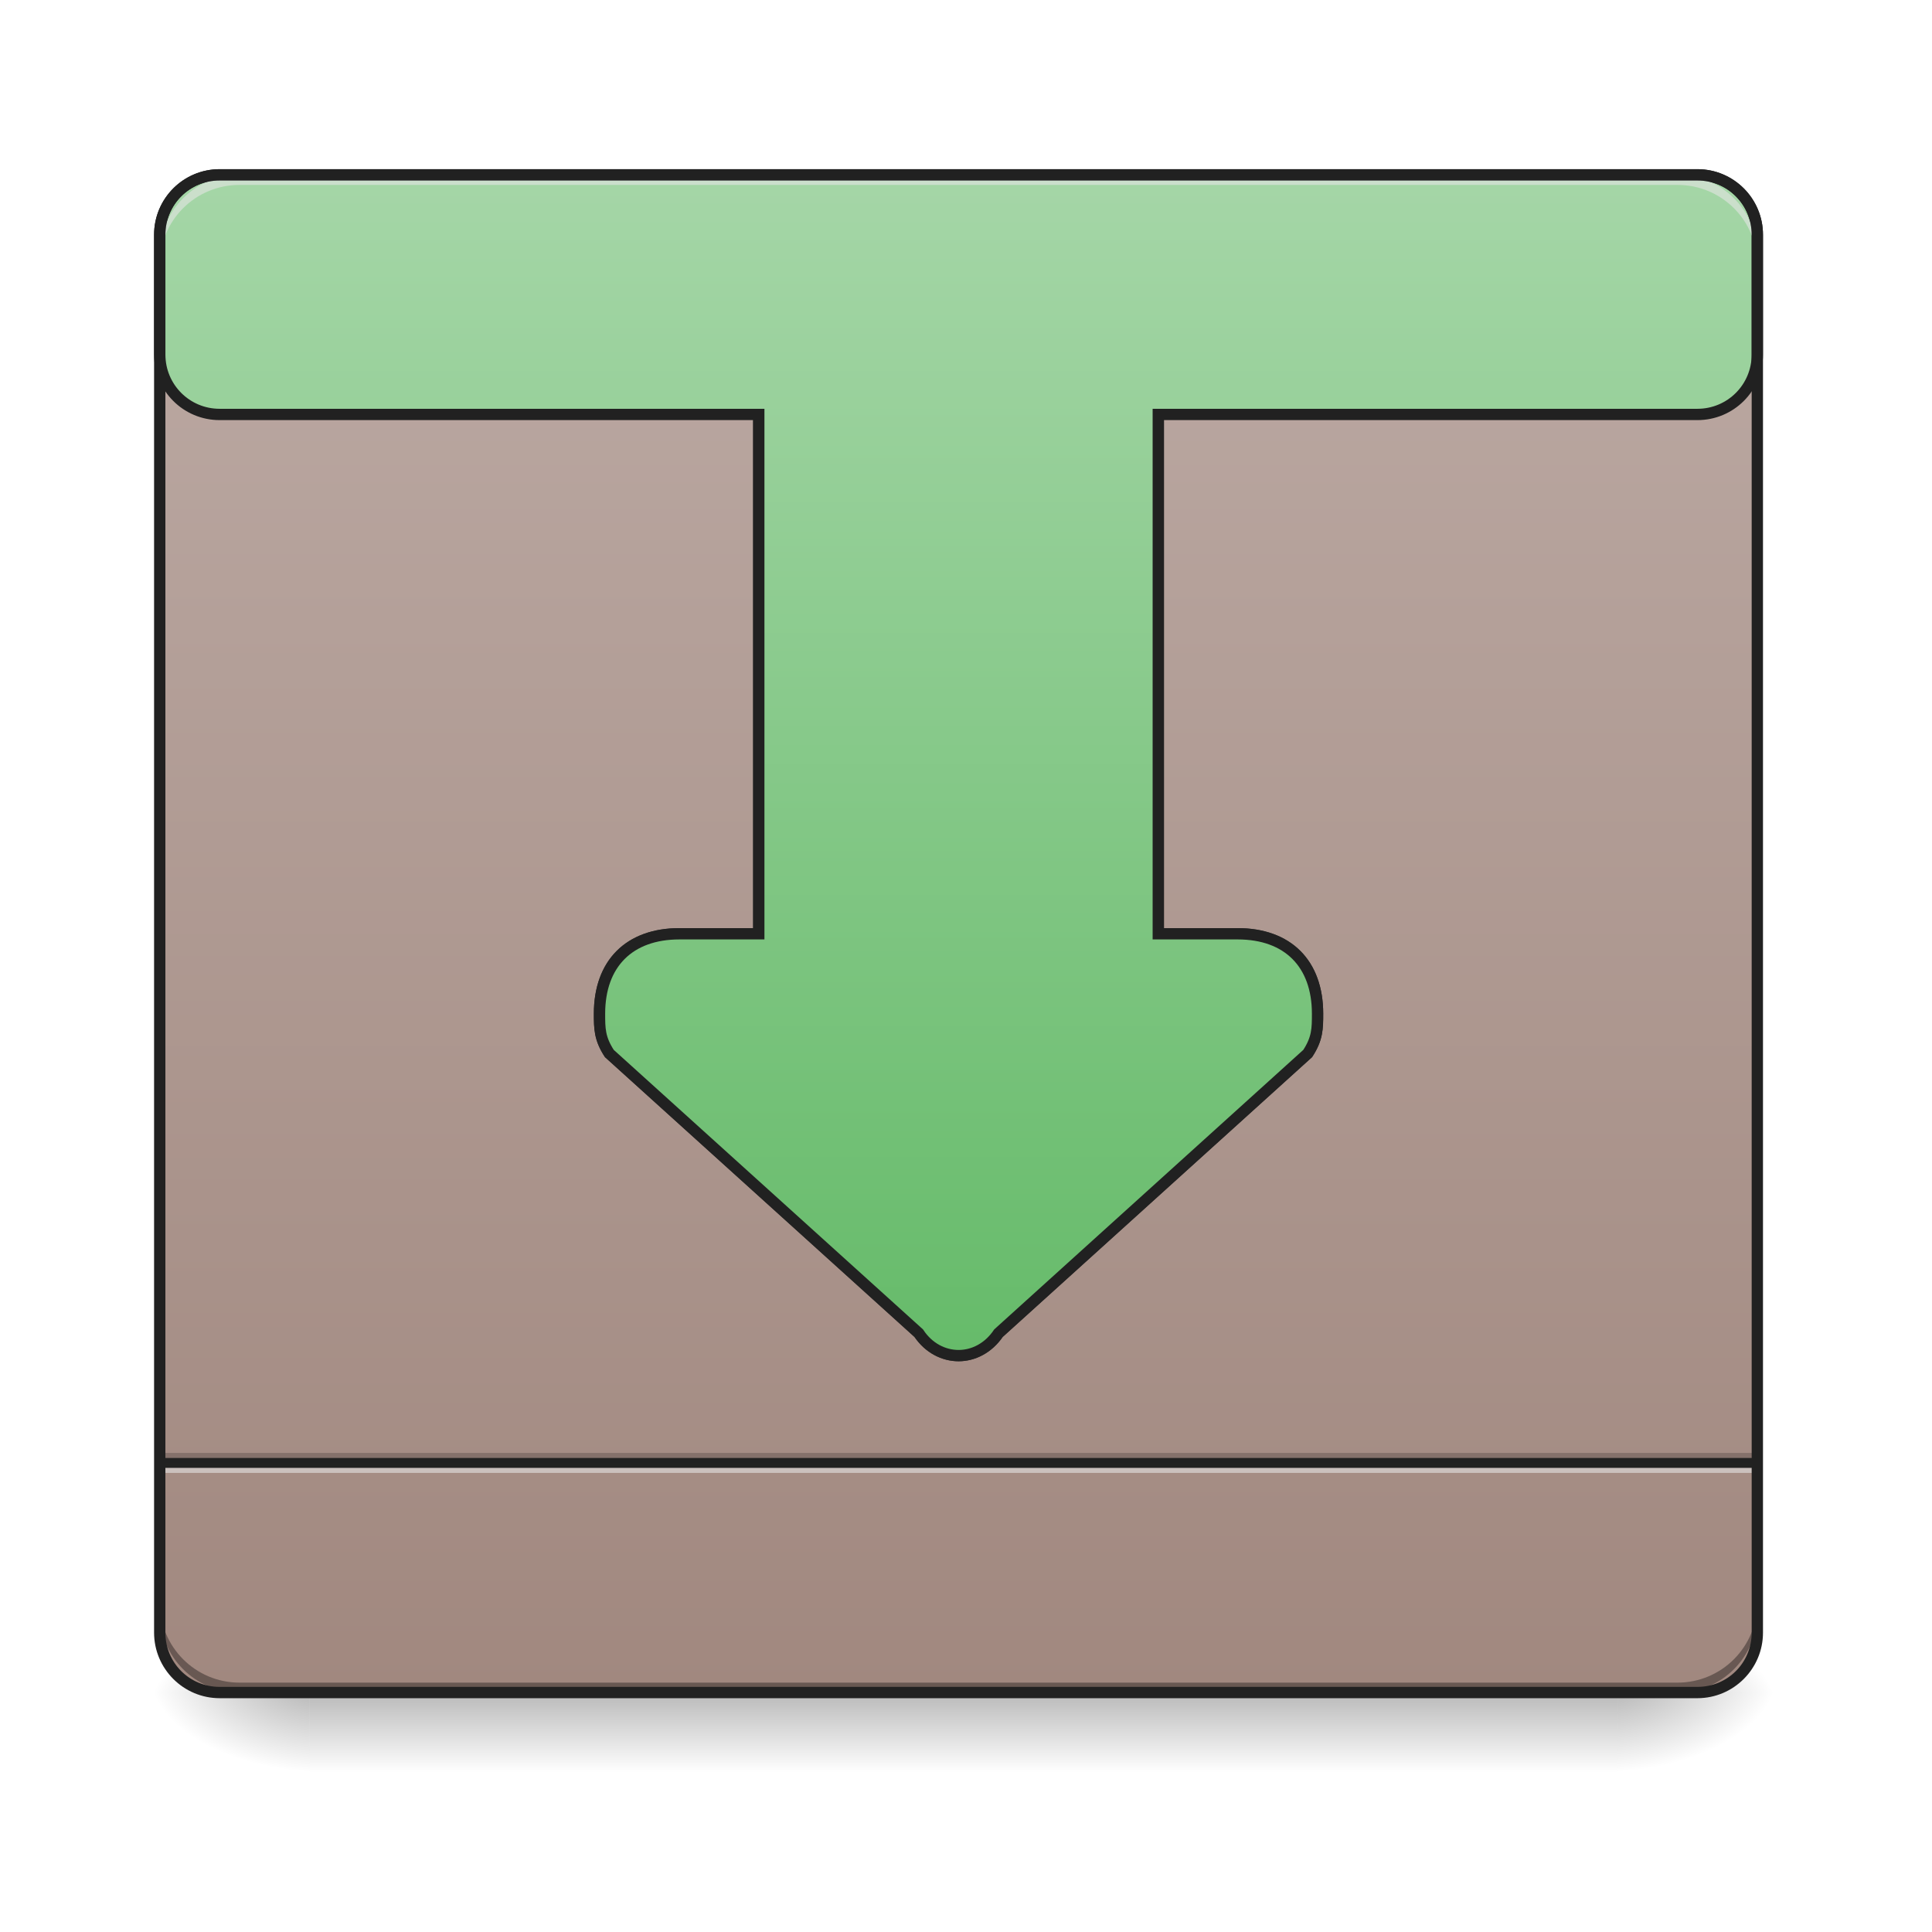
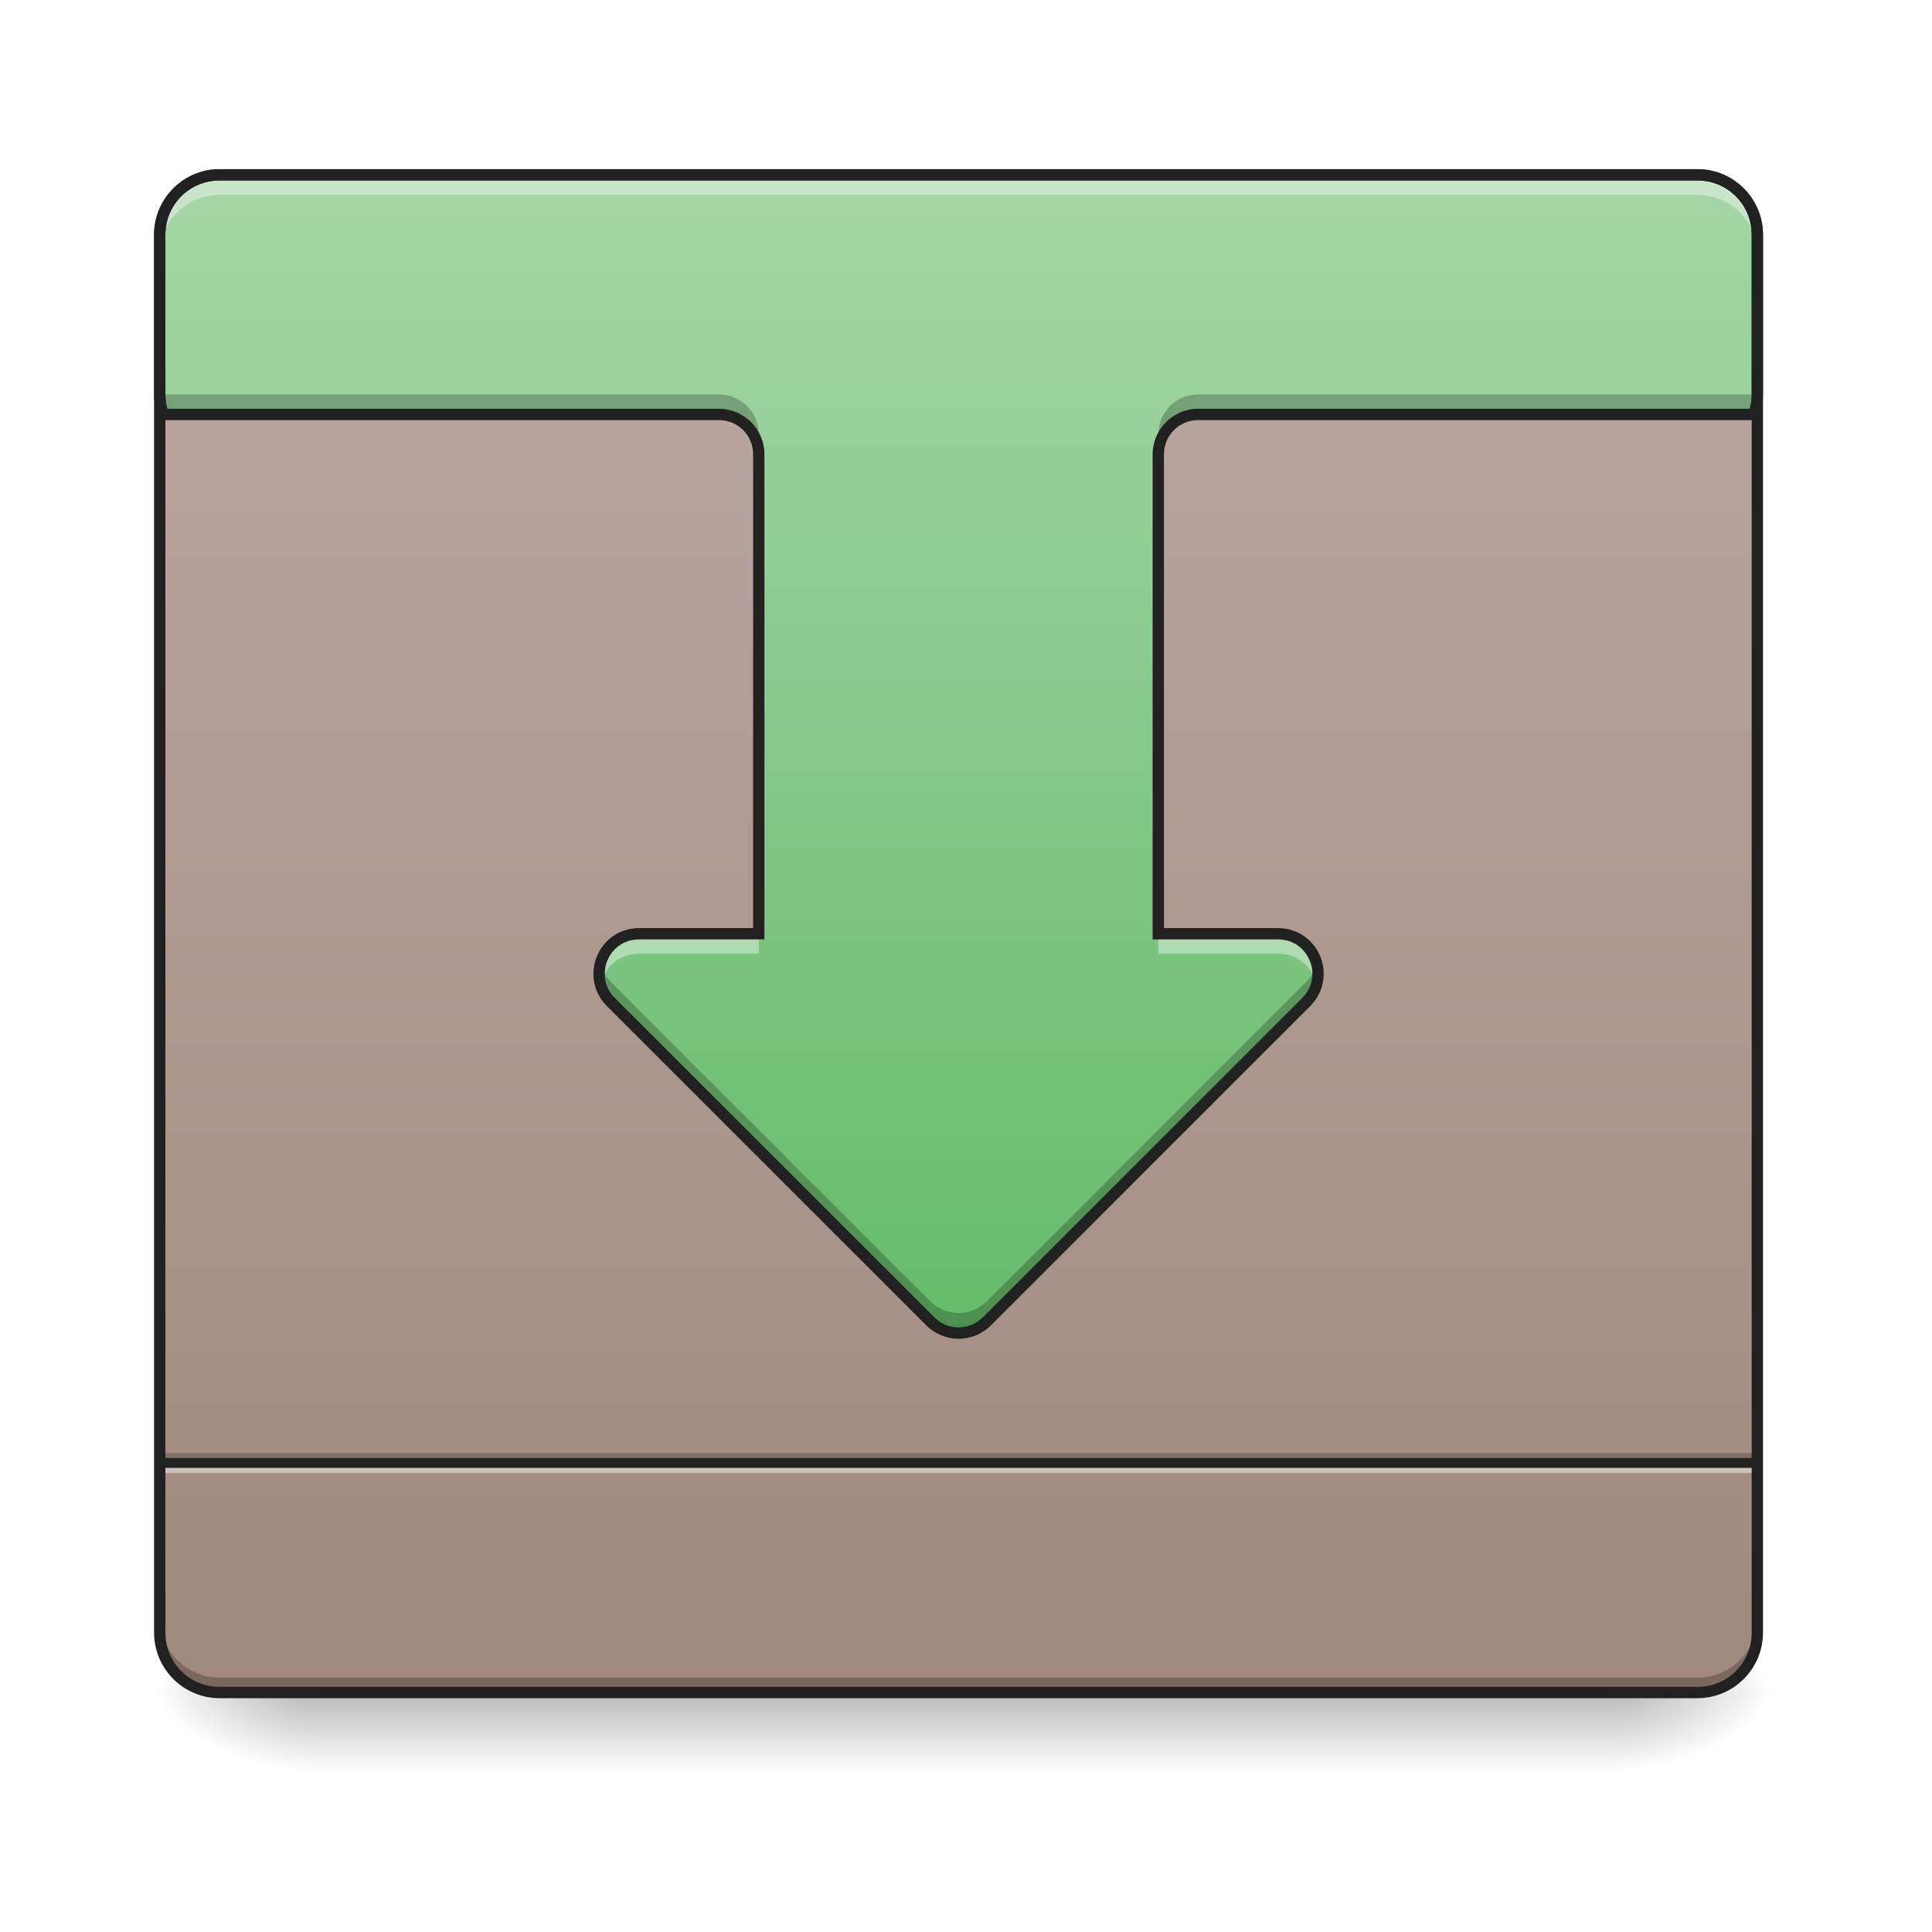
<svg xmlns="http://www.w3.org/2000/svg" width="48pt" height="48pt" viewBox="0 0 48 48" version="1.1">
  <defs>
    <linearGradient id="linear0" gradientUnits="userSpaceOnUse" x1="254" y1="233.5" x2="254" y2="254.667" gradientTransform="matrix(0.093759,0,0,0.093759,-0.00000572259,20.15818)">
      <stop offset="0" style="stop-color:rgb(0%,0%,0%);stop-opacity:0.275;" />
      <stop offset="1" style="stop-color:rgb(0%,0%,0%);stop-opacity:0;" />
    </linearGradient>
    <radialGradient id="radial0" gradientUnits="userSpaceOnUse" cx="450.909" cy="189.579" fx="450.909" fy="189.579" r="21.167" gradientTransform="matrix(0.000000261256,-0.117199,-0.210958,-0.000000152308,79.68439,95.393)">
      <stop offset="0" style="stop-color:rgb(0%,0%,0%);stop-opacity:0.314;" />
      <stop offset="0.222" style="stop-color:rgb(0%,0%,0%);stop-opacity:0.275;" />
      <stop offset="1" style="stop-color:rgb(0%,0%,0%);stop-opacity:0;" />
    </radialGradient>
    <radialGradient id="radial1" gradientUnits="userSpaceOnUse" cx="450.909" cy="189.579" fx="450.909" fy="189.579" r="21.167" gradientTransform="matrix(-0.000000261256,0.117199,0.210958,0.000000152308,-31.80678,-11.29122)">
      <stop offset="0" style="stop-color:rgb(0%,0%,0%);stop-opacity:0.314;" />
      <stop offset="0.222" style="stop-color:rgb(0%,0%,0%);stop-opacity:0.275;" />
      <stop offset="1" style="stop-color:rgb(0%,0%,0%);stop-opacity:0;" />
    </radialGradient>
    <radialGradient id="radial2" gradientUnits="userSpaceOnUse" cx="450.909" cy="189.579" fx="450.909" fy="189.579" r="21.167" gradientTransform="matrix(-0.000000261256,-0.117199,0.210958,-0.000000152308,-31.80678,95.393)">
      <stop offset="0" style="stop-color:rgb(0%,0%,0%);stop-opacity:0.314;" />
      <stop offset="0.222" style="stop-color:rgb(0%,0%,0%);stop-opacity:0.275;" />
      <stop offset="1" style="stop-color:rgb(0%,0%,0%);stop-opacity:0;" />
    </radialGradient>
    <radialGradient id="radial3" gradientUnits="userSpaceOnUse" cx="450.909" cy="189.579" fx="450.909" fy="189.579" r="21.167" gradientTransform="matrix(0.000000261256,0.117199,-0.210958,0.000000152308,79.68439,-11.29122)">
      <stop offset="0" style="stop-color:rgb(0%,0%,0%);stop-opacity:0.314;" />
      <stop offset="0.222" style="stop-color:rgb(0%,0%,0%);stop-opacity:0.275;" />
      <stop offset="1" style="stop-color:rgb(0%,0%,0%);stop-opacity:0;" />
    </radialGradient>
    <linearGradient id="linear1" gradientUnits="userSpaceOnUse" x1="254" y1="-168.667" x2="254" y2="233.5" gradientTransform="matrix(0.093759,0,0,0.093759,0,20.15817)">
      <stop offset="0" style="stop-color:rgb(73.725%,66.667%,64.314%);stop-opacity:1;" />
      <stop offset="1" style="stop-color:rgb(63.137%,53.333%,49.804%);stop-opacity:1;" />
    </linearGradient>
-     <linearGradient id="linear2" gradientUnits="userSpaceOnUse" x1="254" y1="143.542" x2="254" y2="-168.667" gradientTransform="matrix(3.779528,0,0,3.779528,0,812.5984)">
+     <linearGradient id="linear2" gradientUnits="userSpaceOnUse" x1="254" y1="138.25" x2="254" y2="-168.667" gradientTransform="matrix(0.093759,0,0,0.093759,0,20.15817)">
      <stop offset="0" style="stop-color:rgb(40%,73.333%,41.569%);stop-opacity:1;" />
      <stop offset="1" style="stop-color:rgb(64.706%,83.922%,65.49%);stop-opacity:1;" />
    </linearGradient>
  </defs>
  <g id="surface1">
    <path style=" stroke:none;fill-rule:nonzero;fill:url(#linear0);" d="M 7.691 42.051 L 40.188 42.051 L 40.188 44.035 L 7.691 44.035 Z M 7.691 42.051 " />
    <path style=" stroke:none;fill-rule:nonzero;fill:url(#radial0);" d="M 40.188 42.051 L 44.156 42.051 L 44.156 40.066 L 40.188 40.066 Z M 40.188 42.051 " />
    <path style=" stroke:none;fill-rule:nonzero;fill:url(#radial1);" d="M 7.691 42.051 L 3.723 42.051 L 3.723 44.035 L 7.691 44.035 Z M 7.691 42.051 " />
    <path style=" stroke:none;fill-rule:nonzero;fill:url(#radial2);" d="M 7.691 42.051 L 3.723 42.051 L 3.723 40.066 L 7.691 40.066 Z M 7.691 42.051 " />
    <path style=" stroke:none;fill-rule:nonzero;fill:url(#radial3);" d="M 40.188 42.051 L 44.156 42.051 L 44.156 44.035 L 40.188 44.035 Z M 40.188 42.051 " />
    <path style=" stroke:none;fill-rule:nonzero;fill:url(#linear1);" d="M 5.457 4.344 L 42.172 4.344 C 42.992 4.344 43.66 5.012 43.66 5.832 L 43.66 40.562 C 43.66 41.383 42.992 42.051 42.172 42.051 L 5.457 42.051 C 4.637 42.051 3.969 41.383 3.969 40.562 L 3.969 5.832 C 3.969 5.012 4.637 4.344 5.457 4.344 Z M 5.457 4.344 " />
+     <path style=" stroke:none;fill-rule:nonzero;fill:rgb(0%,0%,0%);fill-opacity:0.235;" d="M 3.969 40.191 L 3.969 40.562 C 3.969 41.387 4.633 42.051 5.457 42.051 L 42.172 42.051 C 42.996 42.051 43.66 41.387 43.66 40.562 L 43.66 40.191 C 43.66 41.016 42.996 41.68 42.172 41.68 L 5.457 41.68 C 4.633 41.68 3.969 41.016 3.969 40.191 Z M 3.969 40.191 " />
    <path style=" stroke:none;fill-rule:nonzero;fill:rgb(0%,0%,0%);fill-opacity:0.196;" d="M 3.969 36.098 L 43.66 36.098 L 43.66 36.344 L 3.969 36.344 Z M 3.969 36.098 " />
    <path style=" stroke:none;fill-rule:nonzero;fill:rgb(90.196%,90.196%,90.196%);fill-opacity:0.588;" d="M 3.969 36.344 L 43.66 36.344 L 43.66 36.594 L 3.969 36.594 Z M 3.969 36.344 " />
    <path style=" stroke:none;fill-rule:nonzero;fill:rgb(12.941%,12.941%,12.941%);fill-opacity:0.992;" d="M 3.969 36.223 L 43.66 36.223 L 43.66 36.469 L 3.969 36.469 Z M 3.969 36.223 " />
-     <path style=" stroke:none;fill-rule:nonzero;fill:rgb(0%,0%,0%);fill-opacity:0.196;" d="M 5.953 42.051 C 4.855 42.051 3.969 41.164 3.969 40.066 L 3.969 39.816 C 3.969 40.918 4.855 41.805 5.953 41.805 L 41.676 41.805 C 42.773 41.805 43.66 40.918 43.66 39.816 L 43.66 40.066 C 43.66 41.164 42.773 42.051 41.676 42.051 Z M 5.953 42.051 " />
    <path style=" stroke:none;fill-rule:nonzero;fill:rgb(90.196%,90.196%,90.196%);fill-opacity:0.588;" d="M 5.953 4.344 C 4.855 4.344 3.969 5.23 3.969 6.328 L 3.969 6.578 C 3.969 5.477 4.855 4.594 5.953 4.594 L 41.676 4.594 C 42.773 4.594 43.66 5.477 43.66 6.578 L 43.66 6.328 C 43.66 5.23 42.773 4.344 41.676 4.344 Z M 5.953 4.344 " />
-     <path style=" stroke:none;fill-rule:nonzero;fill:rgb(0%,0%,0%);fill-opacity:0.235;" d="M 14.898 25.051 C 14.895 25.094 14.895 25.137 14.895 25.184 C 14.895 25.555 14.895 25.801 15.141 26.176 L 22.824 33.121 C 23.07 33.492 23.441 33.68 23.816 33.68 C 24.188 33.68 24.559 33.492 24.809 33.121 L 32.488 26.176 C 32.734 25.801 32.734 25.555 32.734 25.184 C 32.734 25.137 32.734 25.094 32.734 25.051 C 32.723 25.305 32.68 25.516 32.488 25.801 L 24.809 32.75 C 24.559 33.121 24.188 33.305 23.816 33.305 C 23.441 33.305 23.07 33.121 22.824 32.75 L 15.141 25.801 C 14.949 25.516 14.906 25.305 14.898 25.051 Z M 14.898 25.051 " />
-     <path style=" stroke:none;fill-rule:nonzero;fill:rgb(20%,20%,20%);fill-opacity:1;" d="M 18.711 10.156 L 18.711 23.059 L 16.879 23.059 C 16.23 23.059 15.691 23.254 15.32 23.625 C 14.949 23.996 14.754 24.535 14.754 25.184 C 14.754 25.555 14.762 25.855 15.023 26.254 L 15.035 26.266 L 22.727 33.223 C 23 33.613 23.406 33.82 23.816 33.82 C 24.223 33.82 24.629 33.613 24.902 33.223 L 32.594 26.266 L 32.605 26.254 C 32.867 25.855 32.875 25.555 32.875 25.184 C 32.875 24.535 32.68 23.996 32.309 23.625 C 31.938 23.254 31.398 23.059 30.75 23.059 L 28.918 23.059 L 28.918 10.156 Z M 18.992 10.438 L 28.637 10.438 L 28.637 23.34 L 30.75 23.34 C 31.344 23.34 31.797 23.512 32.109 23.824 C 32.422 24.137 32.594 24.59 32.594 25.184 C 32.594 25.551 32.602 25.746 32.379 26.086 L 24.699 33.027 L 24.691 33.043 C 24.465 33.379 24.141 33.539 23.816 33.539 C 23.488 33.539 23.164 33.379 22.938 33.043 L 22.93 33.027 L 15.254 26.086 C 15.027 25.746 15.035 25.551 15.035 25.184 C 15.035 24.59 15.211 24.137 15.52 23.824 C 15.832 23.512 16.285 23.34 16.879 23.34 L 18.992 23.34 Z M 18.992 10.438 " />
-     <path style="fill-rule:nonzero;fill:url(#linear2);stroke-width:11.339;stroke-linecap:round;stroke-linejoin:miter;stroke:rgb(12.941%,12.941%,12.941%);stroke-opacity:1;stroke-miterlimit:4;" d="M 219.979 175.101 C 186.754 175.101 159.985 201.87 159.985 235.096 L 159.985 355.084 C 159.985 388.309 186.754 415.078 219.979 415.078 L 759.927 415.078 L 759.927 935.186 L 680.408 935.186 C 630.334 935.186 600.415 965.105 600.415 1015.179 C 600.415 1030.138 600.415 1040.058 610.335 1055.175 L 920.07 1335.148 C 929.99 1350.107 944.949 1357.666 960.066 1357.666 C 975.025 1357.666 989.984 1350.107 1000.062 1335.148 L 1309.639 1055.175 C 1319.559 1040.058 1319.559 1030.138 1319.559 1015.179 C 1319.559 965.105 1289.641 935.186 1239.567 935.186 L 1160.047 935.186 L 1160.047 415.078 L 1699.995 415.078 C 1733.22 415.078 1759.99 388.309 1759.99 355.084 L 1759.99 235.096 C 1759.99 201.87 1733.22 175.101 1699.995 175.101 Z M 219.979 175.101 " transform="matrix(0.0248071,0,0,0.0248071,0,0)" />
-     <path style=" stroke:none;fill-rule:nonzero;fill:rgb(0%,0%,0%);fill-opacity:0.196;" d="M 5.953 42.051 C 4.855 42.051 3.969 41.164 3.969 40.066 L 3.969 39.816 C 3.969 40.918 4.855 41.805 5.953 41.805 L 41.676 41.805 C 42.773 41.805 43.66 40.918 43.66 39.816 L 43.66 40.066 C 43.66 41.164 42.773 42.051 41.676 42.051 Z M 5.953 42.051 " />
-     <path style=" stroke:none;fill-rule:nonzero;fill:rgb(90.196%,90.196%,90.196%);fill-opacity:0.588;" d="M 5.953 4.344 C 4.855 4.344 3.969 5.23 3.969 6.328 L 3.969 6.578 C 3.969 5.477 4.855 4.594 5.953 4.594 L 41.676 4.594 C 42.773 4.594 43.66 5.477 43.66 6.578 L 43.66 6.328 C 43.66 5.23 42.773 4.344 41.676 4.344 Z M 5.953 4.344 " />
+     <path style=" stroke:none;fill-rule:nonzero;fill:url(#linear2);" d="M 5.457 4.344 C 4.633 4.344 3.969 5.008 3.969 5.832 L 3.969 9.801 C 3.969 9.977 4 10.145 4.055 10.297 L 17.859 10.297 C 18.41 10.297 18.852 10.742 18.852 11.289 L 18.852 23.199 L 15.875 23.199 C 14.992 23.199 14.551 24.266 15.176 24.891 L 23.113 32.828 C 23.5 33.215 24.129 33.215 24.516 32.828 L 32.453 24.891 C 33.078 24.266 32.637 23.199 31.754 23.199 L 28.777 23.199 L 28.777 11.289 C 28.777 10.742 29.219 10.297 29.77 10.297 L 43.574 10.297 C 43.629 10.145 43.66 9.977 43.66 9.801 L 43.66 5.832 C 43.66 5.008 42.996 4.344 42.172 4.344 Z M 5.457 4.344 " />
+     <path style=" stroke:none;fill-rule:nonzero;fill:rgb(100%,100%,100%);fill-opacity:0.392;" d="M 5.457 4.344 C 4.633 4.344 3.969 5.008 3.969 5.832 L 3.969 6.328 C 3.969 5.504 4.633 4.84 5.457 4.84 L 42.172 4.84 C 42.996 4.84 43.66 5.504 43.66 6.328 L 43.66 5.832 C 43.66 5.008 42.996 4.344 42.172 4.344 Z M 15.875 23.199 C 15.184 23.199 14.762 23.859 14.914 24.445 C 15.02 24.035 15.379 23.695 15.875 23.695 L 18.852 23.695 L 18.852 23.199 Z M 28.777 23.199 L 28.777 23.695 L 31.754 23.695 C 32.25 23.695 32.609 24.035 32.715 24.445 C 32.867 23.859 32.445 23.199 31.754 23.199 Z M 28.777 23.199 " />
    <path style=" stroke:none;fill-rule:nonzero;fill:rgb(12.941%,12.941%,12.941%);fill-opacity:1;" d="M 5.457 4.203 C 4.559 4.203 3.828 4.934 3.828 5.832 L 3.828 40.562 C 3.828 41.461 4.559 42.191 5.457 42.191 L 42.172 42.191 C 43.07 42.191 43.801 41.461 43.801 40.562 L 43.801 5.832 C 43.801 4.934 43.07 4.203 42.172 4.203 Z M 5.457 4.484 L 42.172 4.484 C 42.922 4.484 43.52 5.082 43.52 5.832 L 43.52 40.562 C 43.52 41.312 42.922 41.91 42.172 41.91 L 5.457 41.91 C 4.707 41.91 4.109 41.312 4.109 40.562 L 4.109 5.832 C 4.109 5.082 4.707 4.484 5.457 4.484 Z M 5.457 4.484 " />
+     <path style=" stroke:none;fill-rule:nonzero;fill:rgb(0%,0%,0%);fill-opacity:0.235;" d="M 3.969 9.305 L 3.969 9.801 C 3.969 9.977 4 10.145 4.055 10.297 L 17.859 10.297 C 18.41 10.297 18.852 10.742 18.852 11.289 L 18.852 10.793 C 18.852 10.242 18.41 9.801 17.859 9.801 L 4.055 9.801 C 4 9.645 3.969 9.48 3.969 9.305 Z M 43.66 9.305 C 43.66 9.48 43.629 9.645 43.574 9.801 L 29.77 9.801 C 29.219 9.801 28.777 10.242 28.777 10.793 L 28.777 11.289 C 28.777 10.742 29.219 10.297 29.77 10.297 L 43.574 10.297 C 43.629 10.145 43.66 9.977 43.66 9.801 Z M 14.914 23.945 C 14.832 24.262 14.902 24.617 15.176 24.891 L 23.113 32.828 C 23.5 33.215 24.129 33.215 24.516 32.828 L 32.453 24.891 C 32.727 24.617 32.797 24.262 32.715 23.945 C 32.672 24.105 32.586 24.262 32.453 24.395 L 24.516 32.332 C 24.129 32.719 23.5 32.719 23.113 32.332 L 15.176 24.395 C 15.043 24.262 14.957 24.105 14.914 23.945 Z M 14.914 23.945 " />
+     <path style=" stroke:none;fill-rule:nonzero;fill:rgb(12.941%,12.941%,12.941%);fill-opacity:1;" d="M 5.457 4.203 C 4.559 4.203 3.828 4.934 3.828 5.832 L 3.828 9.801 C 3.828 9.992 3.859 10.176 3.922 10.344 L 3.953 10.438 L 17.859 10.438 C 18.336 10.438 18.711 10.816 18.711 11.289 L 18.711 23.059 L 15.875 23.059 C 15.379 23.059 14.992 23.363 14.832 23.758 C 14.668 24.148 14.723 24.637 15.074 24.992 L 23.016 32.93 C 23.457 33.371 24.176 33.371 24.617 32.93 L 32.555 24.992 C 32.906 24.637 32.961 24.148 32.801 23.758 C 32.637 23.363 32.25 23.059 31.754 23.059 L 28.918 23.059 L 28.918 11.289 C 28.918 10.816 29.293 10.438 29.77 10.438 L 43.676 10.438 L 43.707 10.344 C 43.77 10.176 43.801 9.992 43.801 9.801 L 43.801 5.832 C 43.801 4.934 43.07 4.203 42.172 4.203 Z M 5.457 4.484 L 42.172 4.484 C 42.922 4.484 43.52 5.082 43.52 5.832 L 43.52 9.801 C 43.52 9.926 43.5 10.043 43.469 10.156 L 29.77 10.156 C 29.145 10.156 28.637 10.664 28.637 11.289 L 28.637 23.34 L 31.754 23.34 C 32.137 23.34 32.414 23.566 32.539 23.863 C 32.664 24.16 32.625 24.52 32.355 24.793 L 24.418 32.73 C 24.082 33.062 23.547 33.062 23.215 32.73 L 15.273 24.793 C 15.004 24.52 14.969 24.16 15.09 23.863 C 15.215 23.566 15.492 23.34 15.875 23.34 L 18.992 23.34 L 18.992 11.289 C 18.992 10.664 18.484 10.156 17.859 10.156 L 4.16 10.156 C 4.129 10.043 4.109 9.926 4.109 9.801 L 4.109 5.832 C 4.109 5.082 4.707 4.484 5.457 4.484 Z M 5.457 4.484 " />
  </g>
</svg>
